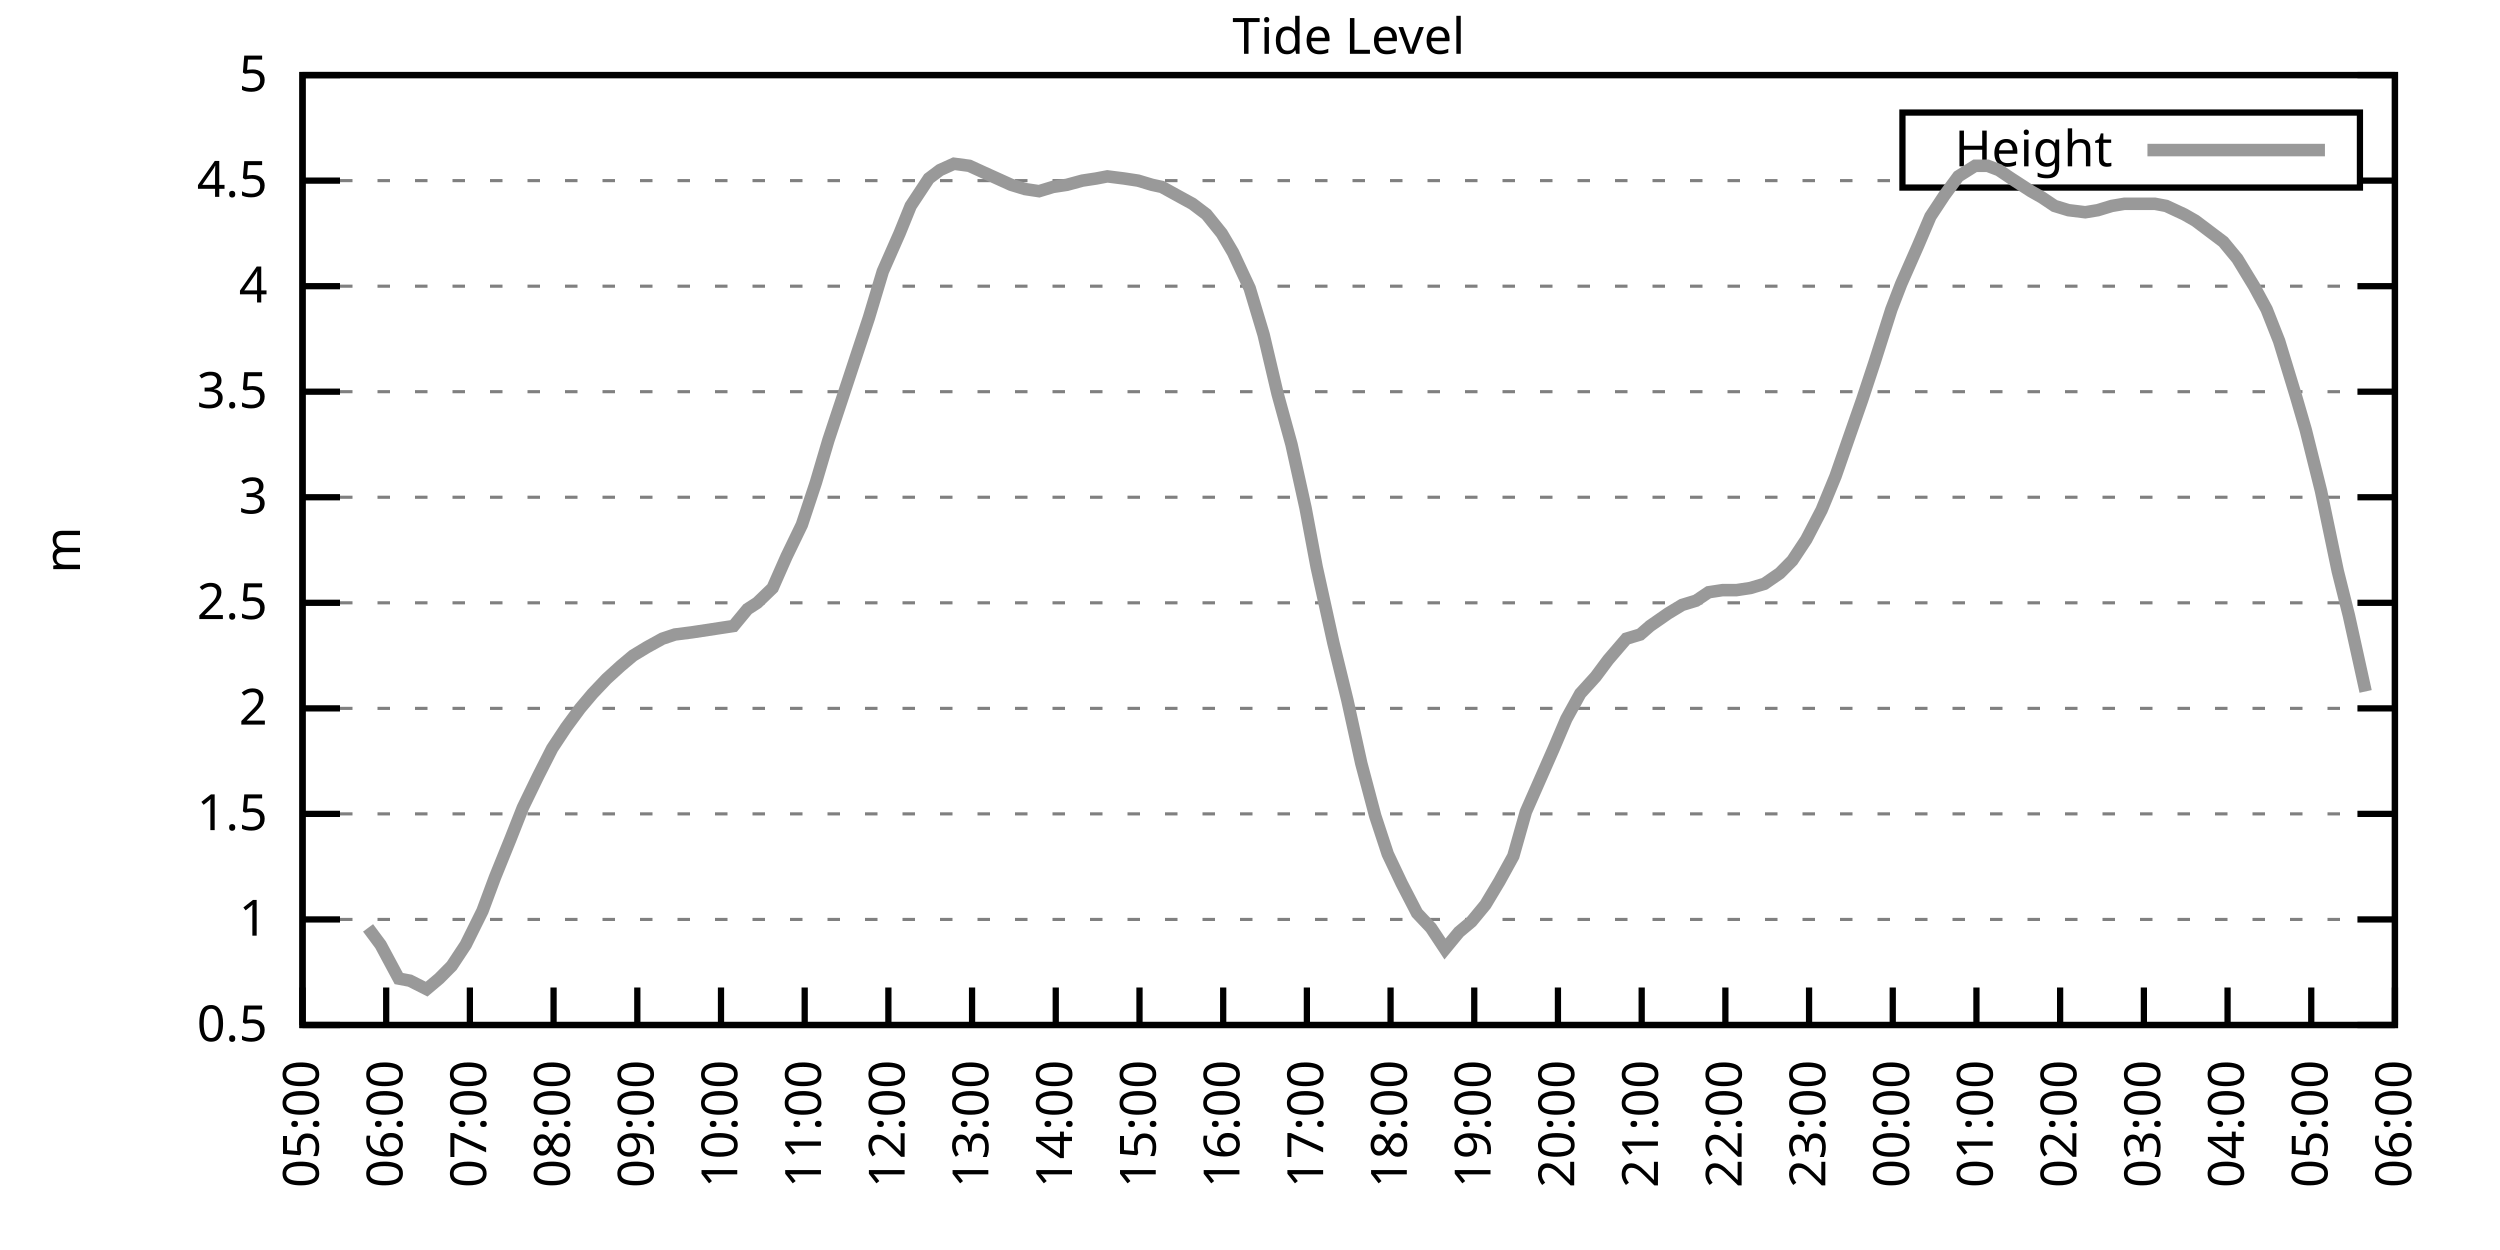
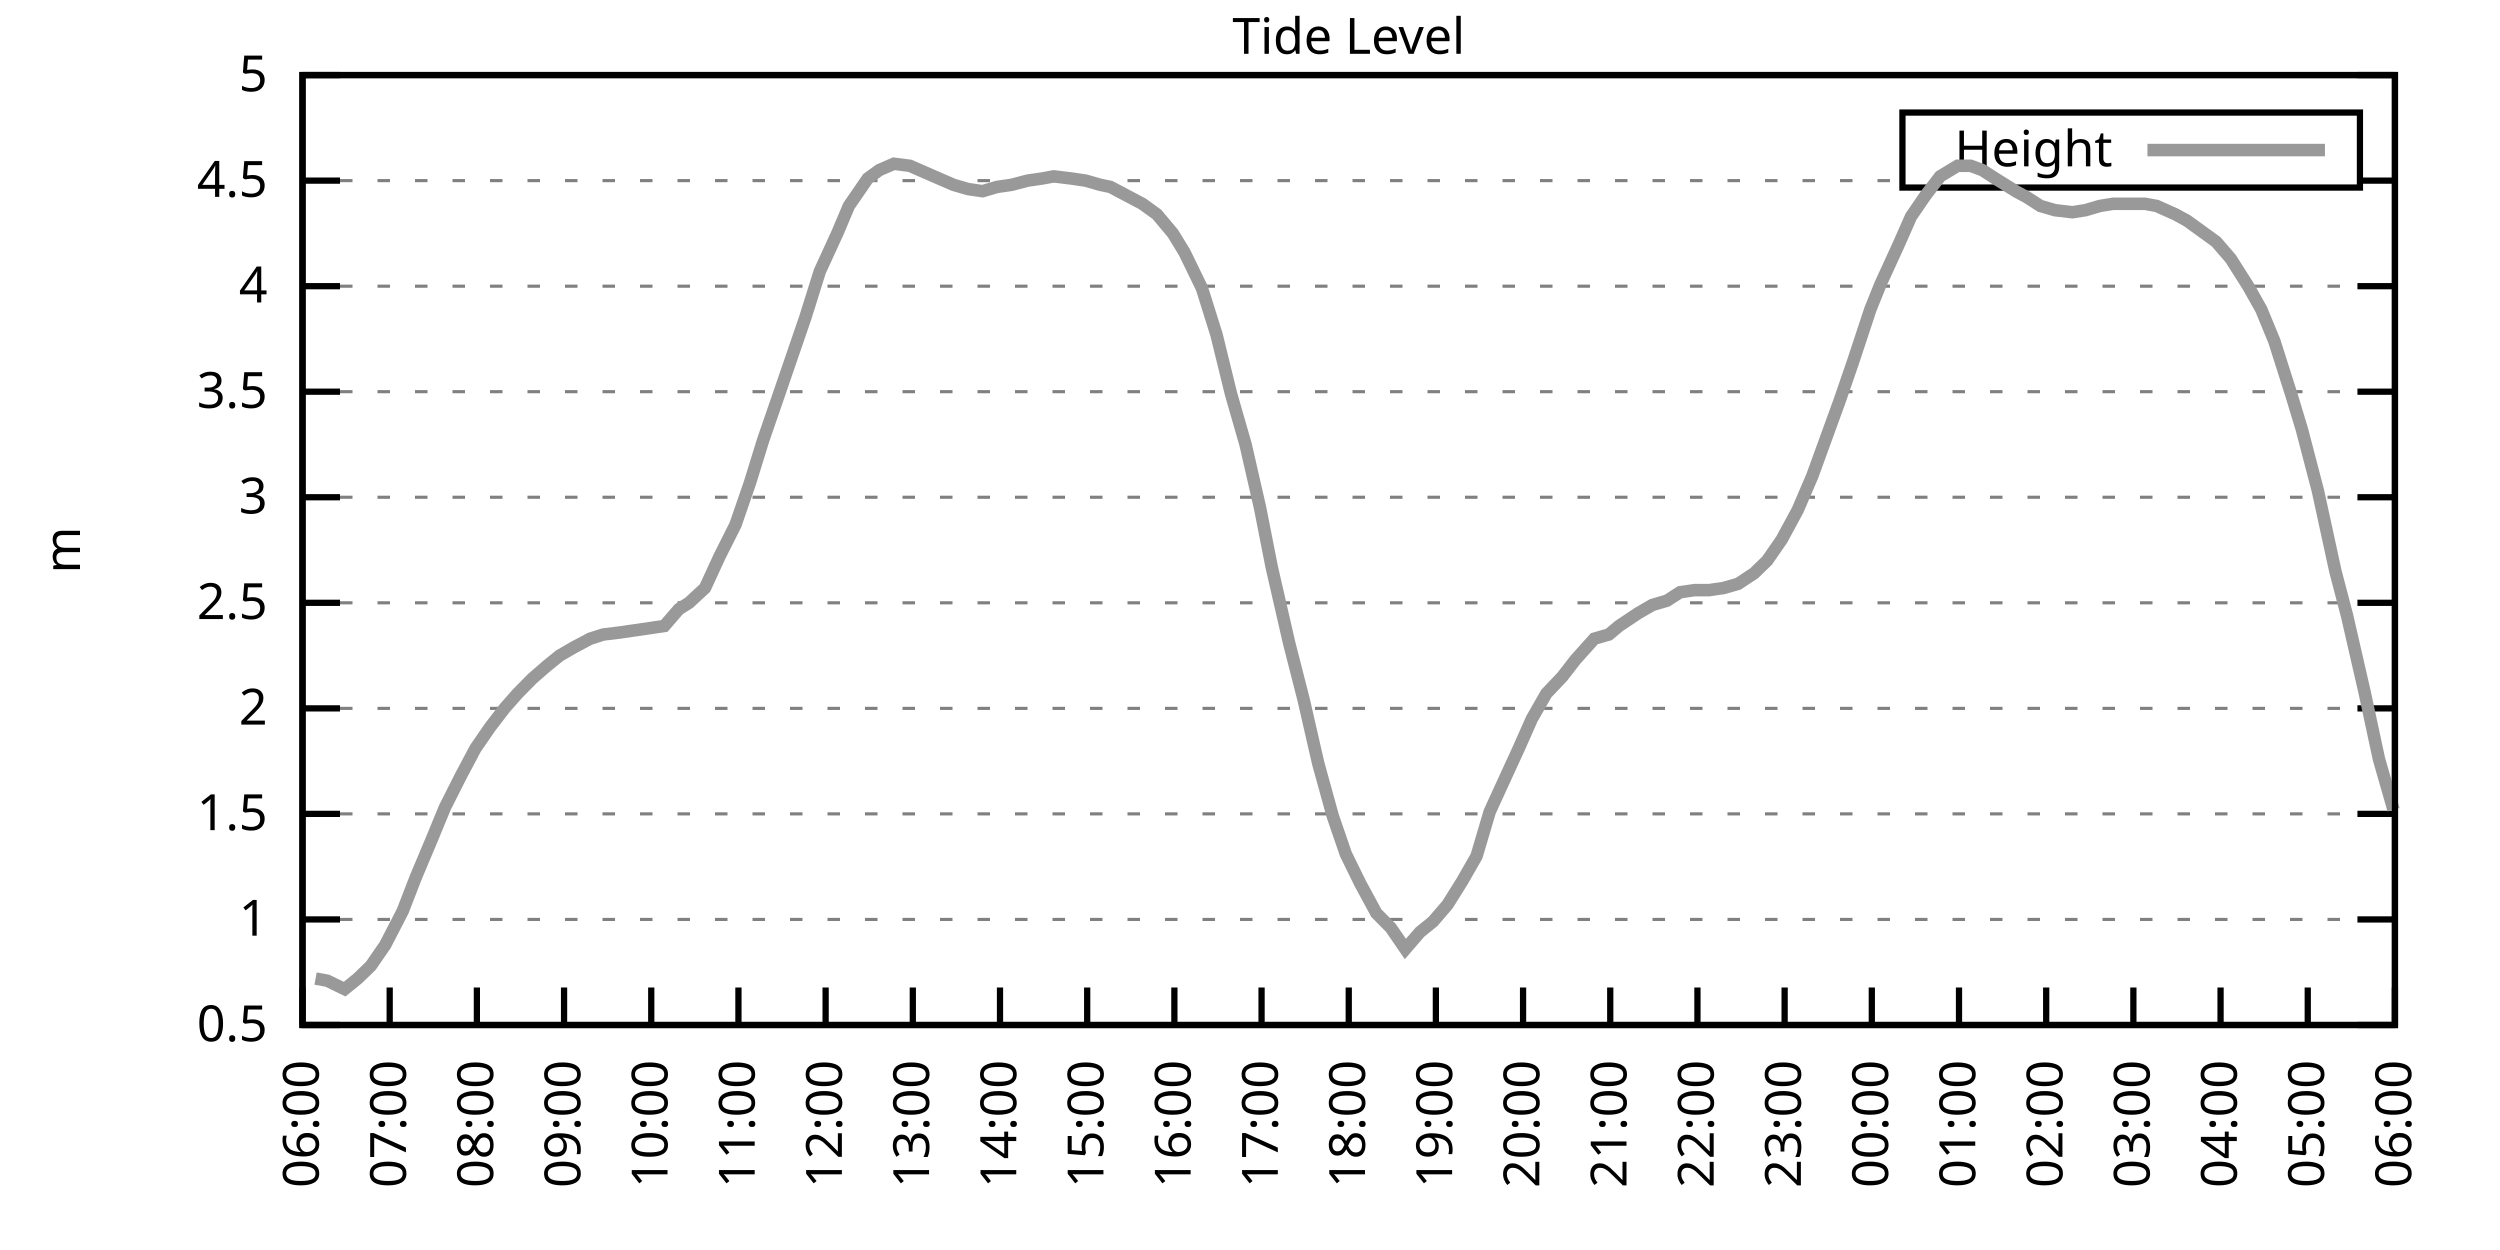
<svg xmlns="http://www.w3.org/2000/svg" xmlns:xlink="http://www.w3.org/1999/xlink" width="400" height="200" viewBox="0 0 400 200">
  <g id="gnuplot_canvas">
    <rect x="0" y="0" width="400" height="200" fill="none" />
    <defs>
      <circle id="gpDot" r="0.5" stroke-width="0.5" stroke="currentColor" />
      <path id="gpPt0" stroke-width="0.333" stroke="currentColor" d="M-1,0 h2 M0,-1 v2" />
      <path id="gpPt1" stroke-width="0.333" stroke="currentColor" d="M-1,-1 L1,1 M1,-1 L-1,1" />
      <path id="gpPt2" stroke-width="0.333" stroke="currentColor" d="M-1,0 L1,0 M0,-1 L0,1 M-1,-1 L1,1 M-1,1 L1,-1" />
      <rect id="gpPt3" stroke-width="0.333" stroke="currentColor" x="-1" y="-1" width="2" height="2" />
      <rect id="gpPt4" stroke-width="0.333" stroke="currentColor" fill="currentColor" x="-1" y="-1" width="2" height="2" />
      <circle id="gpPt5" stroke-width="0.333" stroke="currentColor" cx="0" cy="0" r="1" />
      <use xlink:href="#gpPt5" id="gpPt6" fill="currentColor" stroke="none" />
      <path id="gpPt7" stroke-width="0.333" stroke="currentColor" d="M0,-1.33 L-1.33,0.67 L1.33,0.67 z" />
      <use xlink:href="#gpPt7" id="gpPt8" fill="currentColor" stroke="none" />
      <use xlink:href="#gpPt7" id="gpPt9" stroke="currentColor" transform="rotate(180)" />
      <use xlink:href="#gpPt9" id="gpPt10" fill="currentColor" stroke="none" />
      <use xlink:href="#gpPt3" id="gpPt11" stroke="currentColor" transform="rotate(45)" />
      <use xlink:href="#gpPt11" id="gpPt12" fill="currentColor" stroke="none" />
      <path id="gpPt13" stroke-width="0.333" stroke="currentColor" d="M0,1.330 L1.265,0.411 L0.782,-1.067 L-0.782,-1.076 L-1.265,0.411 z" />
      <use xlink:href="#gpPt13" id="gpPt14" fill="currentColor" stroke="none" />
      <filter id="textbox" filterUnits="objectBoundingBox" x="0" y="0" height="1" width="1">
        <feFlood flood-color="white" flood-opacity="1" result="bgnd" />
        <feComposite in="SourceGraphic" in2="bgnd" operator="atop" />
      </filter>
      <filter id="greybox" filterUnits="objectBoundingBox" x="0" y="0" height="1" width="1">
        <feFlood flood-color="lightgrey" flood-opacity="1" result="grey" />
        <feComposite in="SourceGraphic" in2="grey" operator="atop" />
      </filter>
    </defs>
    <g fill="none" color="white" stroke="currentColor" stroke-width="1.00" stroke-linecap="butt" stroke-linejoin="miter">
</g>
    <g fill="none" color="black" stroke="currentColor" stroke-width="1.00" stroke-linecap="butt" stroke-linejoin="miter">
      <g stroke="none" shape-rendering="crispEdges">
        <polygon fill="rgb(255, 255, 255)" points="48.40,164.00 383.18,164.00 383.18,12.02 48.40,12.02 " />
      </g>
    </g>
    <g fill="none" color="black" stroke="currentColor" stroke-width="1.00" stroke-linecap="butt" stroke-linejoin="miter">
</g>
    <g fill="none" color="black" stroke="black" stroke-width="0.50" stroke-linecap="butt" stroke-linejoin="miter">
</g>
    <g fill="none" color="gray" stroke="currentColor" stroke-width="0.50" stroke-linecap="butt" stroke-linejoin="miter">
      <path stroke="gray" stroke-dasharray="2,4" class="gridline" d="M48.40,164.00 L383.19,164.00  " />
    </g>
    <g fill="none" color="gray" stroke="gray" stroke-width="1.00" stroke-linecap="butt" stroke-linejoin="miter">
</g>
    <g fill="none" color="black" stroke="currentColor" stroke-width="1.00" stroke-linecap="butt" stroke-linejoin="miter">
      <path stroke="black" d="M48.40,164.00 L54.40,164.00 M383.19,164.00 L377.19,164.00  " />
      <g transform="translate(42.80,166.60)" stroke="none" fill="black" font-family="Sans" font-size="8.00" text-anchor="end">
        <text>
          <tspan font-family="Sans"> 0.5</tspan>
        </text>
      </g>
    </g>
    <g fill="none" color="black" stroke="currentColor" stroke-width="1.00" stroke-linecap="butt" stroke-linejoin="miter">
</g>
    <g fill="none" color="black" stroke="black" stroke-width="0.50" stroke-linecap="butt" stroke-linejoin="miter">
</g>
    <g fill="none" color="gray" stroke="currentColor" stroke-width="0.50" stroke-linecap="butt" stroke-linejoin="miter">
      <path stroke="gray" stroke-dasharray="2,4" class="gridline" d="M48.40,147.11 L383.19,147.11  " />
    </g>
    <g fill="none" color="gray" stroke="gray" stroke-width="1.00" stroke-linecap="butt" stroke-linejoin="miter">
</g>
    <g fill="none" color="black" stroke="currentColor" stroke-width="1.00" stroke-linecap="butt" stroke-linejoin="miter">
      <path stroke="black" d="M48.40,147.11 L54.40,147.11 M383.19,147.11 L377.19,147.11  " />
      <g transform="translate(42.80,149.71)" stroke="none" fill="black" font-family="Sans" font-size="8.00" text-anchor="end">
        <text>
          <tspan font-family="Sans"> 1</tspan>
        </text>
      </g>
    </g>
    <g fill="none" color="black" stroke="currentColor" stroke-width="1.00" stroke-linecap="butt" stroke-linejoin="miter">
</g>
    <g fill="none" color="black" stroke="black" stroke-width="0.50" stroke-linecap="butt" stroke-linejoin="miter">
</g>
    <g fill="none" color="gray" stroke="currentColor" stroke-width="0.50" stroke-linecap="butt" stroke-linejoin="miter">
      <path stroke="gray" stroke-dasharray="2,4" class="gridline" d="M48.40,130.22 L383.19,130.22  " />
    </g>
    <g fill="none" color="gray" stroke="gray" stroke-width="1.00" stroke-linecap="butt" stroke-linejoin="miter">
</g>
    <g fill="none" color="black" stroke="currentColor" stroke-width="1.00" stroke-linecap="butt" stroke-linejoin="miter">
      <path stroke="black" d="M48.40,130.22 L54.40,130.22 M383.19,130.22 L377.19,130.22  " />
      <g transform="translate(42.80,132.82)" stroke="none" fill="black" font-family="Sans" font-size="8.00" text-anchor="end">
        <text>
          <tspan font-family="Sans"> 1.5</tspan>
        </text>
      </g>
    </g>
    <g fill="none" color="black" stroke="currentColor" stroke-width="1.00" stroke-linecap="butt" stroke-linejoin="miter">
</g>
    <g fill="none" color="black" stroke="black" stroke-width="0.50" stroke-linecap="butt" stroke-linejoin="miter">
</g>
    <g fill="none" color="gray" stroke="currentColor" stroke-width="0.50" stroke-linecap="butt" stroke-linejoin="miter">
      <path stroke="gray" stroke-dasharray="2,4" class="gridline" d="M48.40,113.34 L383.19,113.34  " />
    </g>
    <g fill="none" color="gray" stroke="gray" stroke-width="1.00" stroke-linecap="butt" stroke-linejoin="miter">
</g>
    <g fill="none" color="black" stroke="currentColor" stroke-width="1.00" stroke-linecap="butt" stroke-linejoin="miter">
      <path stroke="black" d="M48.40,113.34 L54.40,113.34 M383.19,113.34 L377.19,113.34  " />
      <g transform="translate(42.80,115.94)" stroke="none" fill="black" font-family="Sans" font-size="8.00" text-anchor="end">
        <text>
          <tspan font-family="Sans"> 2</tspan>
        </text>
      </g>
    </g>
    <g fill="none" color="black" stroke="currentColor" stroke-width="1.00" stroke-linecap="butt" stroke-linejoin="miter">
</g>
    <g fill="none" color="black" stroke="black" stroke-width="0.50" stroke-linecap="butt" stroke-linejoin="miter">
</g>
    <g fill="none" color="gray" stroke="currentColor" stroke-width="0.50" stroke-linecap="butt" stroke-linejoin="miter">
      <path stroke="gray" stroke-dasharray="2,4" class="gridline" d="M48.40,96.45 L383.19,96.45  " />
    </g>
    <g fill="none" color="gray" stroke="gray" stroke-width="1.00" stroke-linecap="butt" stroke-linejoin="miter">
</g>
    <g fill="none" color="black" stroke="currentColor" stroke-width="1.00" stroke-linecap="butt" stroke-linejoin="miter">
      <path stroke="black" d="M48.40,96.45 L54.40,96.45 M383.19,96.45 L377.19,96.45  " />
      <g transform="translate(42.80,99.05)" stroke="none" fill="black" font-family="Sans" font-size="8.00" text-anchor="end">
        <text>
          <tspan font-family="Sans"> 2.5</tspan>
        </text>
      </g>
    </g>
    <g fill="none" color="black" stroke="currentColor" stroke-width="1.00" stroke-linecap="butt" stroke-linejoin="miter">
</g>
    <g fill="none" color="black" stroke="black" stroke-width="0.50" stroke-linecap="butt" stroke-linejoin="miter">
</g>
    <g fill="none" color="gray" stroke="currentColor" stroke-width="0.50" stroke-linecap="butt" stroke-linejoin="miter">
      <path stroke="gray" stroke-dasharray="2,4" class="gridline" d="M48.40,79.56 L383.19,79.56  " />
    </g>
    <g fill="none" color="gray" stroke="gray" stroke-width="1.00" stroke-linecap="butt" stroke-linejoin="miter">
</g>
    <g fill="none" color="black" stroke="currentColor" stroke-width="1.00" stroke-linecap="butt" stroke-linejoin="miter">
      <path stroke="black" d="M48.40,79.56 L54.40,79.56 M383.19,79.56 L377.19,79.56  " />
      <g transform="translate(42.80,82.16)" stroke="none" fill="black" font-family="Sans" font-size="8.00" text-anchor="end">
        <text>
          <tspan font-family="Sans"> 3</tspan>
        </text>
      </g>
    </g>
    <g fill="none" color="black" stroke="currentColor" stroke-width="1.00" stroke-linecap="butt" stroke-linejoin="miter">
</g>
    <g fill="none" color="black" stroke="black" stroke-width="0.50" stroke-linecap="butt" stroke-linejoin="miter">
</g>
    <g fill="none" color="gray" stroke="currentColor" stroke-width="0.50" stroke-linecap="butt" stroke-linejoin="miter">
      <path stroke="gray" stroke-dasharray="2,4" class="gridline" d="M48.40,62.67 L383.19,62.67  " />
    </g>
    <g fill="none" color="gray" stroke="gray" stroke-width="1.00" stroke-linecap="butt" stroke-linejoin="miter">
</g>
    <g fill="none" color="black" stroke="currentColor" stroke-width="1.00" stroke-linecap="butt" stroke-linejoin="miter">
      <path stroke="black" d="M48.40,62.67 L54.40,62.67 M383.19,62.67 L377.19,62.67  " />
      <g transform="translate(42.80,65.27)" stroke="none" fill="black" font-family="Sans" font-size="8.00" text-anchor="end">
        <text>
          <tspan font-family="Sans"> 3.5</tspan>
        </text>
      </g>
    </g>
    <g fill="none" color="black" stroke="currentColor" stroke-width="1.00" stroke-linecap="butt" stroke-linejoin="miter">
</g>
    <g fill="none" color="black" stroke="black" stroke-width="0.50" stroke-linecap="butt" stroke-linejoin="miter">
</g>
    <g fill="none" color="gray" stroke="currentColor" stroke-width="0.50" stroke-linecap="butt" stroke-linejoin="miter">
      <path stroke="gray" stroke-dasharray="2,4" class="gridline" d="M48.40,45.79 L383.19,45.79  " />
    </g>
    <g fill="none" color="gray" stroke="gray" stroke-width="1.00" stroke-linecap="butt" stroke-linejoin="miter">
</g>
    <g fill="none" color="black" stroke="currentColor" stroke-width="1.00" stroke-linecap="butt" stroke-linejoin="miter">
      <path stroke="black" d="M48.40,45.79 L54.40,45.79 M383.19,45.79 L377.19,45.79  " />
      <g transform="translate(42.80,48.39)" stroke="none" fill="black" font-family="Sans" font-size="8.00" text-anchor="end">
        <text>
          <tspan font-family="Sans"> 4</tspan>
        </text>
      </g>
    </g>
    <g fill="none" color="black" stroke="currentColor" stroke-width="1.00" stroke-linecap="butt" stroke-linejoin="miter">
</g>
    <g fill="none" color="black" stroke="black" stroke-width="0.50" stroke-linecap="butt" stroke-linejoin="miter">
</g>
    <g fill="none" color="gray" stroke="currentColor" stroke-width="0.50" stroke-linecap="butt" stroke-linejoin="miter">
      <path stroke="gray" stroke-dasharray="2,4" class="gridline" d="M48.40,28.90 L304.39,28.90 M377.59,28.90 L383.19,28.90  " />
    </g>
    <g fill="none" color="gray" stroke="gray" stroke-width="1.00" stroke-linecap="butt" stroke-linejoin="miter">
</g>
    <g fill="none" color="black" stroke="currentColor" stroke-width="1.00" stroke-linecap="butt" stroke-linejoin="miter">
      <path stroke="black" d="M48.40,28.90 L54.40,28.90 M383.19,28.90 L377.19,28.90  " />
      <g transform="translate(42.80,31.50)" stroke="none" fill="black" font-family="Sans" font-size="8.00" text-anchor="end">
        <text>
          <tspan font-family="Sans"> 4.5</tspan>
        </text>
      </g>
    </g>
    <g fill="none" color="black" stroke="currentColor" stroke-width="1.00" stroke-linecap="butt" stroke-linejoin="miter">
</g>
    <g fill="none" color="black" stroke="black" stroke-width="0.50" stroke-linecap="butt" stroke-linejoin="miter">
</g>
    <g fill="none" color="gray" stroke="currentColor" stroke-width="0.50" stroke-linecap="butt" stroke-linejoin="miter">
      <path stroke="gray" stroke-dasharray="2,4" class="gridline" d="M48.40,12.01 L383.19,12.01  " />
    </g>
    <g fill="none" color="gray" stroke="gray" stroke-width="1.00" stroke-linecap="butt" stroke-linejoin="miter">
</g>
    <g fill="none" color="black" stroke="currentColor" stroke-width="1.00" stroke-linecap="butt" stroke-linejoin="miter">
      <path stroke="black" d="M48.40,12.01 L54.40,12.01 M383.19,12.01 L377.19,12.01  " />
      <g transform="translate(42.80,14.61)" stroke="none" fill="black" font-family="Sans" font-size="8.00" text-anchor="end">
        <text>
          <tspan font-family="Sans"> 5</tspan>
        </text>
      </g>
    </g>
    <g fill="none" color="black" stroke="currentColor" stroke-width="1.00" stroke-linecap="butt" stroke-linejoin="miter">
      <path stroke="black" d="M48.40,164.00 L48.40,158.00  " />
      <g transform="translate(51.00,169.60) rotate(270.00)" stroke="none" fill="black" font-family="Sans" font-size="8.00" text-anchor="end">
        <text>
-           <tspan font-family="Sans">05:00</tspan>
-         </text>
-       </g>
-     </g>
-     <g fill="none" color="black" stroke="currentColor" stroke-width="1.00" stroke-linecap="butt" stroke-linejoin="miter">
-       <path stroke="black" d="M61.79,164.00 L61.79,158.00  " />
-       <g transform="translate(64.39,169.60) rotate(270.00)" stroke="none" fill="black" font-family="Sans" font-size="8.00" text-anchor="end">
-         <text>
          <tspan font-family="Sans">06:00</tspan>
        </text>
      </g>
    </g>
    <g fill="none" color="black" stroke="currentColor" stroke-width="1.00" stroke-linecap="butt" stroke-linejoin="miter">
-       <path stroke="black" d="M75.18,164.00 L75.18,158.00  " />
-       <g transform="translate(77.78,169.60) rotate(270.00)" stroke="none" fill="black" font-family="Sans" font-size="8.00" text-anchor="end">
+       <path stroke="black" d="M62.35,164.00 L62.35,158.00  " />
+       <g transform="translate(64.95,169.60) rotate(270.00)" stroke="none" fill="black" font-family="Sans" font-size="8.00" text-anchor="end">
        <text>
          <tspan font-family="Sans">07:00</tspan>
        </text>
      </g>
    </g>
    <g fill="none" color="black" stroke="currentColor" stroke-width="1.00" stroke-linecap="butt" stroke-linejoin="miter">
-       <path stroke="black" d="M88.57,164.00 L88.57,158.00  " />
-       <g transform="translate(91.17,169.60) rotate(270.00)" stroke="none" fill="black" font-family="Sans" font-size="8.00" text-anchor="end">
+       <path stroke="black" d="M76.30,164.00 L76.30,158.00  " />
+       <g transform="translate(78.90,169.60) rotate(270.00)" stroke="none" fill="black" font-family="Sans" font-size="8.00" text-anchor="end">
        <text>
          <tspan font-family="Sans">08:00</tspan>
        </text>
      </g>
    </g>
    <g fill="none" color="black" stroke="currentColor" stroke-width="1.00" stroke-linecap="butt" stroke-linejoin="miter">
-       <path stroke="black" d="M101.97,164.00 L101.97,158.00  " />
-       <g transform="translate(104.57,169.60) rotate(270.00)" stroke="none" fill="black" font-family="Sans" font-size="8.00" text-anchor="end">
+       <path stroke="black" d="M90.25,164.00 L90.25,158.00  " />
+       <g transform="translate(92.85,169.60) rotate(270.00)" stroke="none" fill="black" font-family="Sans" font-size="8.00" text-anchor="end">
        <text>
          <tspan font-family="Sans">09:00</tspan>
        </text>
      </g>
    </g>
    <g fill="none" color="black" stroke="currentColor" stroke-width="1.00" stroke-linecap="butt" stroke-linejoin="miter">
-       <path stroke="black" d="M115.36,164.00 L115.36,158.00  " />
-       <g transform="translate(117.96,169.60) rotate(270.00)" stroke="none" fill="black" font-family="Sans" font-size="8.00" text-anchor="end">
+       <path stroke="black" d="M104.20,164.00 L104.20,158.00  " />
+       <g transform="translate(106.80,169.60) rotate(270.00)" stroke="none" fill="black" font-family="Sans" font-size="8.00" text-anchor="end">
        <text>
          <tspan font-family="Sans">10:00</tspan>
        </text>
      </g>
    </g>
    <g fill="none" color="black" stroke="currentColor" stroke-width="1.00" stroke-linecap="butt" stroke-linejoin="miter">
-       <path stroke="black" d="M128.75,164.00 L128.75,158.00  " />
-       <g transform="translate(131.35,169.60) rotate(270.00)" stroke="none" fill="black" font-family="Sans" font-size="8.00" text-anchor="end">
+       <path stroke="black" d="M118.15,164.00 L118.15,158.00  " />
+       <g transform="translate(120.75,169.60) rotate(270.00)" stroke="none" fill="black" font-family="Sans" font-size="8.00" text-anchor="end">
        <text>
          <tspan font-family="Sans">11:00</tspan>
        </text>
      </g>
    </g>
    <g fill="none" color="black" stroke="currentColor" stroke-width="1.00" stroke-linecap="butt" stroke-linejoin="miter">
-       <path stroke="black" d="M142.14,164.00 L142.14,158.00  " />
-       <g transform="translate(144.74,169.60) rotate(270.00)" stroke="none" fill="black" font-family="Sans" font-size="8.00" text-anchor="end">
+       <path stroke="black" d="M132.10,164.00 L132.10,158.00  " />
+       <g transform="translate(134.70,169.60) rotate(270.00)" stroke="none" fill="black" font-family="Sans" font-size="8.00" text-anchor="end">
        <text>
          <tspan font-family="Sans">12:00</tspan>
        </text>
      </g>
    </g>
    <g fill="none" color="black" stroke="currentColor" stroke-width="1.00" stroke-linecap="butt" stroke-linejoin="miter">
-       <path stroke="black" d="M155.53,164.00 L155.53,158.00  " />
-       <g transform="translate(158.13,169.60) rotate(270.00)" stroke="none" fill="black" font-family="Sans" font-size="8.00" text-anchor="end">
+       <path stroke="black" d="M146.05,164.00 L146.05,158.00  " />
+       <g transform="translate(148.65,169.60) rotate(270.00)" stroke="none" fill="black" font-family="Sans" font-size="8.00" text-anchor="end">
        <text>
          <tspan font-family="Sans">13:00</tspan>
        </text>
      </g>
    </g>
    <g fill="none" color="black" stroke="currentColor" stroke-width="1.00" stroke-linecap="butt" stroke-linejoin="miter">
-       <path stroke="black" d="M168.92,164.00 L168.92,158.00  " />
-       <g transform="translate(171.52,169.60) rotate(270.00)" stroke="none" fill="black" font-family="Sans" font-size="8.00" text-anchor="end">
+       <path stroke="black" d="M160.00,164.00 L160.00,158.00  " />
+       <g transform="translate(162.60,169.60) rotate(270.00)" stroke="none" fill="black" font-family="Sans" font-size="8.00" text-anchor="end">
        <text>
          <tspan font-family="Sans">14:00</tspan>
        </text>
      </g>
    </g>
    <g fill="none" color="black" stroke="currentColor" stroke-width="1.00" stroke-linecap="butt" stroke-linejoin="miter">
-       <path stroke="black" d="M182.32,164.00 L182.32,158.00  " />
-       <g transform="translate(184.92,169.60) rotate(270.00)" stroke="none" fill="black" font-family="Sans" font-size="8.00" text-anchor="end">
+       <path stroke="black" d="M173.95,164.00 L173.95,158.00  " />
+       <g transform="translate(176.55,169.60) rotate(270.00)" stroke="none" fill="black" font-family="Sans" font-size="8.00" text-anchor="end">
        <text>
          <tspan font-family="Sans">15:00</tspan>
        </text>
      </g>
    </g>
    <g fill="none" color="black" stroke="currentColor" stroke-width="1.00" stroke-linecap="butt" stroke-linejoin="miter">
-       <path stroke="black" d="M195.71,164.00 L195.71,158.00  " />
-       <g transform="translate(198.31,169.60) rotate(270.00)" stroke="none" fill="black" font-family="Sans" font-size="8.00" text-anchor="end">
+       <path stroke="black" d="M187.90,164.00 L187.90,158.00  " />
+       <g transform="translate(190.50,169.60) rotate(270.00)" stroke="none" fill="black" font-family="Sans" font-size="8.00" text-anchor="end">
        <text>
          <tspan font-family="Sans">16:00</tspan>
        </text>
      </g>
    </g>
    <g fill="none" color="black" stroke="currentColor" stroke-width="1.00" stroke-linecap="butt" stroke-linejoin="miter">
-       <path stroke="black" d="M209.10,164.00 L209.10,158.00  " />
-       <g transform="translate(211.70,169.60) rotate(270.00)" stroke="none" fill="black" font-family="Sans" font-size="8.00" text-anchor="end">
+       <path stroke="black" d="M201.85,164.00 L201.85,158.00  " />
+       <g transform="translate(204.45,169.60) rotate(270.00)" stroke="none" fill="black" font-family="Sans" font-size="8.00" text-anchor="end">
        <text>
          <tspan font-family="Sans">17:00</tspan>
        </text>
      </g>
    </g>
    <g fill="none" color="black" stroke="currentColor" stroke-width="1.00" stroke-linecap="butt" stroke-linejoin="miter">
-       <path stroke="black" d="M222.49,164.00 L222.49,158.00  " />
-       <g transform="translate(225.09,169.60) rotate(270.00)" stroke="none" fill="black" font-family="Sans" font-size="8.00" text-anchor="end">
+       <path stroke="black" d="M215.80,164.00 L215.80,158.00  " />
+       <g transform="translate(218.40,169.60) rotate(270.00)" stroke="none" fill="black" font-family="Sans" font-size="8.00" text-anchor="end">
        <text>
          <tspan font-family="Sans">18:00</tspan>
        </text>
      </g>
    </g>
    <g fill="none" color="black" stroke="currentColor" stroke-width="1.00" stroke-linecap="butt" stroke-linejoin="miter">
-       <path stroke="black" d="M235.88,164.00 L235.88,158.00  " />
-       <g transform="translate(238.48,169.60) rotate(270.00)" stroke="none" fill="black" font-family="Sans" font-size="8.00" text-anchor="end">
+       <path stroke="black" d="M229.74,164.00 L229.74,158.00  " />
+       <g transform="translate(232.34,169.60) rotate(270.00)" stroke="none" fill="black" font-family="Sans" font-size="8.00" text-anchor="end">
        <text>
          <tspan font-family="Sans">19:00</tspan>
        </text>
      </g>
    </g>
    <g fill="none" color="black" stroke="currentColor" stroke-width="1.00" stroke-linecap="butt" stroke-linejoin="miter">
-       <path stroke="black" d="M249.27,164.00 L249.27,158.00  " />
-       <g transform="translate(251.87,169.60) rotate(270.00)" stroke="none" fill="black" font-family="Sans" font-size="8.00" text-anchor="end">
+       <path stroke="black" d="M243.69,164.00 L243.69,158.00  " />
+       <g transform="translate(246.29,169.60) rotate(270.00)" stroke="none" fill="black" font-family="Sans" font-size="8.00" text-anchor="end">
        <text>
          <tspan font-family="Sans">20:00</tspan>
        </text>
      </g>
    </g>
    <g fill="none" color="black" stroke="currentColor" stroke-width="1.00" stroke-linecap="butt" stroke-linejoin="miter">
-       <path stroke="black" d="M262.67,164.00 L262.67,158.00  " />
-       <g transform="translate(265.27,169.60) rotate(270.00)" stroke="none" fill="black" font-family="Sans" font-size="8.00" text-anchor="end">
+       <path stroke="black" d="M257.64,164.00 L257.64,158.00  " />
+       <g transform="translate(260.24,169.60) rotate(270.00)" stroke="none" fill="black" font-family="Sans" font-size="8.00" text-anchor="end">
        <text>
          <tspan font-family="Sans">21:00</tspan>
        </text>
      </g>
    </g>
    <g fill="none" color="black" stroke="currentColor" stroke-width="1.00" stroke-linecap="butt" stroke-linejoin="miter">
-       <path stroke="black" d="M276.06,164.00 L276.06,158.00  " />
-       <g transform="translate(278.66,169.60) rotate(270.00)" stroke="none" fill="black" font-family="Sans" font-size="8.00" text-anchor="end">
+       <path stroke="black" d="M271.59,164.00 L271.59,158.00  " />
+       <g transform="translate(274.19,169.60) rotate(270.00)" stroke="none" fill="black" font-family="Sans" font-size="8.00" text-anchor="end">
        <text>
          <tspan font-family="Sans">22:00</tspan>
        </text>
      </g>
    </g>
    <g fill="none" color="black" stroke="currentColor" stroke-width="1.00" stroke-linecap="butt" stroke-linejoin="miter">
-       <path stroke="black" d="M289.45,164.00 L289.45,158.00  " />
-       <g transform="translate(292.05,169.60) rotate(270.00)" stroke="none" fill="black" font-family="Sans" font-size="8.00" text-anchor="end">
+       <path stroke="black" d="M285.54,164.00 L285.54,158.00  " />
+       <g transform="translate(288.14,169.60) rotate(270.00)" stroke="none" fill="black" font-family="Sans" font-size="8.00" text-anchor="end">
        <text>
          <tspan font-family="Sans">23:00</tspan>
        </text>
      </g>
    </g>
    <g fill="none" color="black" stroke="currentColor" stroke-width="1.00" stroke-linecap="butt" stroke-linejoin="miter">
-       <path stroke="black" d="M302.84,164.00 L302.84,158.00  " />
-       <g transform="translate(305.44,169.60) rotate(270.00)" stroke="none" fill="black" font-family="Sans" font-size="8.00" text-anchor="end">
+       <path stroke="black" d="M299.49,164.00 L299.49,158.00  " />
+       <g transform="translate(302.09,169.60) rotate(270.00)" stroke="none" fill="black" font-family="Sans" font-size="8.00" text-anchor="end">
        <text>
          <tspan font-family="Sans">00:00</tspan>
        </text>
      </g>
    </g>
    <g fill="none" color="black" stroke="currentColor" stroke-width="1.00" stroke-linecap="butt" stroke-linejoin="miter">
-       <path stroke="black" d="M316.23,164.00 L316.23,158.00  " />
-       <g transform="translate(318.83,169.60) rotate(270.00)" stroke="none" fill="black" font-family="Sans" font-size="8.00" text-anchor="end">
+       <path stroke="black" d="M313.44,164.00 L313.44,158.00  " />
+       <g transform="translate(316.04,169.60) rotate(270.00)" stroke="none" fill="black" font-family="Sans" font-size="8.00" text-anchor="end">
        <text>
          <tspan font-family="Sans">01:00</tspan>
        </text>
      </g>
    </g>
    <g fill="none" color="black" stroke="currentColor" stroke-width="1.00" stroke-linecap="butt" stroke-linejoin="miter">
-       <path stroke="black" d="M329.62,164.00 L329.62,158.00  " />
-       <g transform="translate(332.22,169.60) rotate(270.00)" stroke="none" fill="black" font-family="Sans" font-size="8.00" text-anchor="end">
+       <path stroke="black" d="M327.39,164.00 L327.39,158.00  " />
+       <g transform="translate(329.99,169.60) rotate(270.00)" stroke="none" fill="black" font-family="Sans" font-size="8.00" text-anchor="end">
        <text>
          <tspan font-family="Sans">02:00</tspan>
        </text>
      </g>
    </g>
    <g fill="none" color="black" stroke="currentColor" stroke-width="1.00" stroke-linecap="butt" stroke-linejoin="miter">
-       <path stroke="black" d="M343.02,164.00 L343.02,158.00  " />
-       <g transform="translate(345.62,169.60) rotate(270.00)" stroke="none" fill="black" font-family="Sans" font-size="8.00" text-anchor="end">
+       <path stroke="black" d="M341.34,164.00 L341.34,158.00  " />
+       <g transform="translate(343.94,169.60) rotate(270.00)" stroke="none" fill="black" font-family="Sans" font-size="8.00" text-anchor="end">
        <text>
          <tspan font-family="Sans">03:00</tspan>
        </text>
      </g>
    </g>
    <g fill="none" color="black" stroke="currentColor" stroke-width="1.00" stroke-linecap="butt" stroke-linejoin="miter">
-       <path stroke="black" d="M356.41,164.00 L356.41,158.00  " />
-       <g transform="translate(359.01,169.60) rotate(270.00)" stroke="none" fill="black" font-family="Sans" font-size="8.00" text-anchor="end">
+       <path stroke="black" d="M355.29,164.00 L355.29,158.00  " />
+       <g transform="translate(357.89,169.60) rotate(270.00)" stroke="none" fill="black" font-family="Sans" font-size="8.00" text-anchor="end">
        <text>
          <tspan font-family="Sans">04:00</tspan>
        </text>
      </g>
    </g>
    <g fill="none" color="black" stroke="currentColor" stroke-width="1.00" stroke-linecap="butt" stroke-linejoin="miter">
-       <path stroke="black" d="M369.80,164.00 L369.80,158.00  " />
-       <g transform="translate(372.40,169.60) rotate(270.00)" stroke="none" fill="black" font-family="Sans" font-size="8.00" text-anchor="end">
+       <path stroke="black" d="M369.24,164.00 L369.24,158.00  " />
+       <g transform="translate(371.84,169.60) rotate(270.00)" stroke="none" fill="black" font-family="Sans" font-size="8.00" text-anchor="end">
        <text>
          <tspan font-family="Sans">05:00</tspan>
        </text>
      </g>
    </g>
    <g fill="none" color="black" stroke="currentColor" stroke-width="1.00" stroke-linecap="butt" stroke-linejoin="miter">
      <path stroke="black" d="M383.19,164.00 L383.19,158.00  " />
      <g transform="translate(385.79,169.60) rotate(270.00)" stroke="none" fill="black" font-family="Sans" font-size="8.00" text-anchor="end">
        <text>
          <tspan font-family="Sans">06:00</tspan>
        </text>
      </g>
    </g>
    <g fill="none" color="black" stroke="currentColor" stroke-width="1.00" stroke-linecap="butt" stroke-linejoin="miter">
</g>
    <g fill="none" color="black" stroke="currentColor" stroke-width="1.00" stroke-linecap="butt" stroke-linejoin="miter">
      <path stroke="black" d="M48.40,12.01 L48.40,164.00 L383.19,164.00 L383.19,12.01 L48.40,12.01 Z  " />
    </g>
    <g fill="none" color="black" stroke="currentColor" stroke-width="1.00" stroke-linecap="butt" stroke-linejoin="miter">
</g>
    <g fill="none" color="black" stroke="currentColor" stroke-width="1.00" stroke-linecap="butt" stroke-linejoin="miter">
      <path stroke="black" d="M304.39,30.01 L304.39,18.01 L377.59,18.01 L377.59,30.01 L304.39,30.01 Z  " />
    </g>
    <g id="Tide_level_plot_1">
      <g fill="none" color="white" stroke="black" stroke-width="2.00" stroke-linecap="butt" stroke-linejoin="miter">
</g>
      <g fill="none" color="black" stroke="currentColor" stroke-width="2.00" stroke-linecap="butt" stroke-linejoin="miter">
        <g transform="translate(337.99,26.61)" stroke="none" fill="black" font-family="Sans" font-size="8.00" text-anchor="end">
          <text>
            <tspan font-family="Sans">Height</tspan>
          </text>
        </g>
      </g>
      <g fill="none" color="black" stroke="currentColor" stroke-width="2.00" stroke-linecap="butt" stroke-linejoin="miter">
-         <path stroke="rgb(153, 153, 153)" d="M343.59,24.01 L371.99,24.01 M58.89,148.46 L60.90,151.17 L63.80,156.57 L65.59,156.91 L68.26,158.26 L70.27,156.57   L72.28,154.54 L74.51,151.17 L77.19,145.76 L79.20,140.36 L81.66,134.28 L83.66,129.21 L86.12,124.14 L88.35,119.75   L90.58,116.38 L92.82,113.34 L94.82,110.97 L97.06,108.61 L99.29,106.58 L101.30,104.89 L103.53,103.54 L105.98,102.19   L107.99,101.52 L110.67,101.18 L112.90,100.84 L115.13,100.50 L117.37,100.16 L119.60,97.46 L121.16,96.45 L123.62,94.08   L125.85,89.02 L128.30,83.95 L130.54,77.20 L132.54,70.44 L134.78,63.69 L137.23,56.26 L139.02,50.85 L141.25,43.42   L143.93,37.34 L145.71,32.95 L148.61,28.56 L150.40,27.21 L152.63,26.20 L155.09,26.53 L157.32,27.55 L159.55,28.56   L161.78,29.57 L164.01,30.25 L166.25,30.59 L168.48,29.91 L170.71,29.57 L173.17,28.90 L175.40,28.56 L177.18,28.22   L179.86,28.56 L182.09,28.90 L184.32,29.57 L185.89,29.91 L188.34,31.26 L190.80,32.61 L193.03,34.30 L195.48,37.34   L197.27,40.38 L199.95,46.12 L202.18,53.55 L204.41,63.01 L206.64,71.12 L208.88,81.25 L210.66,90.71 L213.34,102.87   L215.57,111.99 L217.80,122.12 L220.04,130.56 L222.04,136.64 L224.28,141.37 L226.73,146.10 L228.96,148.46 L231.20,151.84   L233.43,149.14 L235.44,147.45 L237.67,144.75 L239.90,141.03 L242.13,136.98 L244.14,129.89 L246.37,124.82 L248.60,119.75   L250.61,115.03 L252.85,110.97 L255.30,108.27 L257.31,105.57 L260.21,102.19 L262.44,101.52 L264.00,100.16 L266.91,98.14   L269.14,96.79 L271.37,96.11 L273.38,94.76 L275.61,94.42 L277.84,94.42 L280.07,94.08 L282.31,93.41 L284.76,91.72   L286.77,89.69 L289.00,86.32 L291.46,81.59 L293.69,76.18 L295.92,69.77 L297.93,64.02 L299.94,57.94 L302.62,49.50   L304.18,45.45 L306.86,39.37 L308.87,34.64 L311.10,31.26 L313.33,28.22 L316.01,26.53 L318.02,26.53 L319.80,27.21   L321.81,28.56 L324.94,30.59 L326.72,31.60 L328.73,32.95 L330.96,33.63 L333.64,33.96 L335.65,33.63 L337.88,32.95   L339.89,32.61 L342.57,32.61 L344.80,32.61 L346.59,32.95 L349.49,34.30 L351.27,35.32 L353.95,37.34 L355.74,38.69   L357.97,41.39 L360.65,45.79 L362.66,49.50 L364.66,54.57 L367.34,63.35 L368.91,68.75 L371.36,78.55 L374.04,91.38   L375.82,98.48 L378.50,110.63  " />
+         <path stroke="rgb(153, 153, 153)" d="M343.59,24.01 L371.99,24.01 M50.49,156.57 L52.35,156.91 L55.14,158.26 L57.23,156.57 L59.33,154.54 L61.65,151.17   L64.44,145.76 L66.53,140.36 L69.09,134.28 L71.18,129.21 L73.74,124.14 L76.07,119.75 L78.39,116.38 L80.72,113.34   L82.81,110.97 L85.13,108.61 L87.46,106.58 L89.55,104.89 L91.88,103.54 L94.43,102.19 L96.53,101.52 L99.32,101.18   L101.64,100.84 L103.97,100.50 L106.29,100.16 L108.62,97.46 L110.24,96.45 L112.80,94.08 L115.13,89.02 L117.68,83.95   L120.01,77.20 L122.10,70.44 L124.43,63.69 L126.98,56.26 L128.84,50.85 L131.17,43.42 L133.96,37.34 L135.82,32.95   L138.84,28.56 L140.70,27.21 L143.02,26.20 L145.58,26.53 L147.91,27.55 L150.23,28.56 L152.56,29.57 L154.88,30.25   L157.21,30.59 L159.53,29.91 L161.86,29.57 L164.41,28.90 L166.74,28.56 L168.60,28.22 L171.39,28.56 L173.71,28.90   L176.04,29.57 L177.67,29.91 L180.22,31.26 L182.78,32.61 L185.11,34.30 L187.66,37.34 L189.52,40.38 L192.31,46.12   L194.64,53.55 L196.96,63.01 L199.29,71.12 L201.61,81.25 L203.47,90.71 L206.26,102.87 L208.59,111.99 L210.91,122.12   L213.24,130.56 L215.33,136.64 L217.65,141.37 L220.21,146.10 L222.54,148.46 L224.86,151.84 L227.19,149.14 L229.28,147.45   L231.60,144.75 L233.93,141.03 L236.25,136.98 L238.35,129.89 L240.67,124.82 L243.00,119.75 L245.09,115.03 L247.41,110.97   L249.97,108.27 L252.06,105.57 L255.09,102.19 L257.41,101.52 L259.04,100.16 L262.06,98.14 L264.39,96.79 L266.71,96.11   L268.80,94.76 L271.13,94.42 L273.45,94.42 L275.78,94.08 L278.10,93.41 L280.66,91.72 L282.75,89.69 L285.08,86.32   L287.64,81.59 L289.96,76.18 L292.29,69.77 L294.38,64.02 L296.47,57.94 L299.26,49.50 L300.89,45.45 L303.68,39.37   L305.77,34.64 L308.09,31.26 L310.42,28.22 L313.21,26.53 L315.30,26.53 L317.16,27.21 L319.25,28.56 L322.51,30.59   L324.37,31.60 L326.46,32.95 L328.79,33.63 L331.58,33.96 L333.67,33.63 L335.99,32.95 L338.09,32.61 L340.88,32.61   L343.20,32.61 L345.06,32.95 L348.08,34.30 L349.94,35.32 L352.73,37.34 L354.59,38.69 L356.92,41.39 L359.71,45.79   L361.80,49.50 L363.89,54.57 L366.68,63.35 L368.31,68.75 L370.87,78.55 L373.66,91.38 L375.52,98.48 L378.31,110.63   L380.63,121.44 L382.96,129.55  " />
      </g>
    </g>
    <g fill="none" color="black" stroke="currentColor" stroke-width="2.00" stroke-linecap="butt" stroke-linejoin="miter">
</g>
    <g fill="none" color="black" stroke="black" stroke-width="1.00" stroke-linecap="butt" stroke-linejoin="miter">
</g>
    <g fill="none" color="black" stroke="currentColor" stroke-width="1.00" stroke-linecap="butt" stroke-linejoin="miter">
      <path stroke="black" d="M48.40,12.01 L48.40,164.00 L383.19,164.00 L383.19,12.01 L48.40,12.01 Z  " />
      <g transform="translate(12.80,88.01) rotate(270.00)" stroke="none" fill="black" font-family="Sans" font-size="8.00" text-anchor="middle">
        <text>
          <tspan font-family="Sans">m</tspan>
        </text>
      </g>
    </g>
    <g fill="none" color="black" stroke="currentColor" stroke-width="1.00" stroke-linecap="butt" stroke-linejoin="miter">
</g>
    <g fill="none" color="black" stroke="currentColor" stroke-width="1.00" stroke-linecap="butt" stroke-linejoin="miter">
      <g transform="translate(215.79,8.61)" stroke="none" fill="black" font-family="Sans" font-size="8.00" text-anchor="middle">
        <text>
          <tspan font-family="Sans">Tide Level</tspan>
        </text>
      </g>
    </g>
    <g fill="none" color="black" stroke="currentColor" stroke-width="1.00" stroke-linecap="butt" stroke-linejoin="miter">
</g>
  </g>
</svg>
